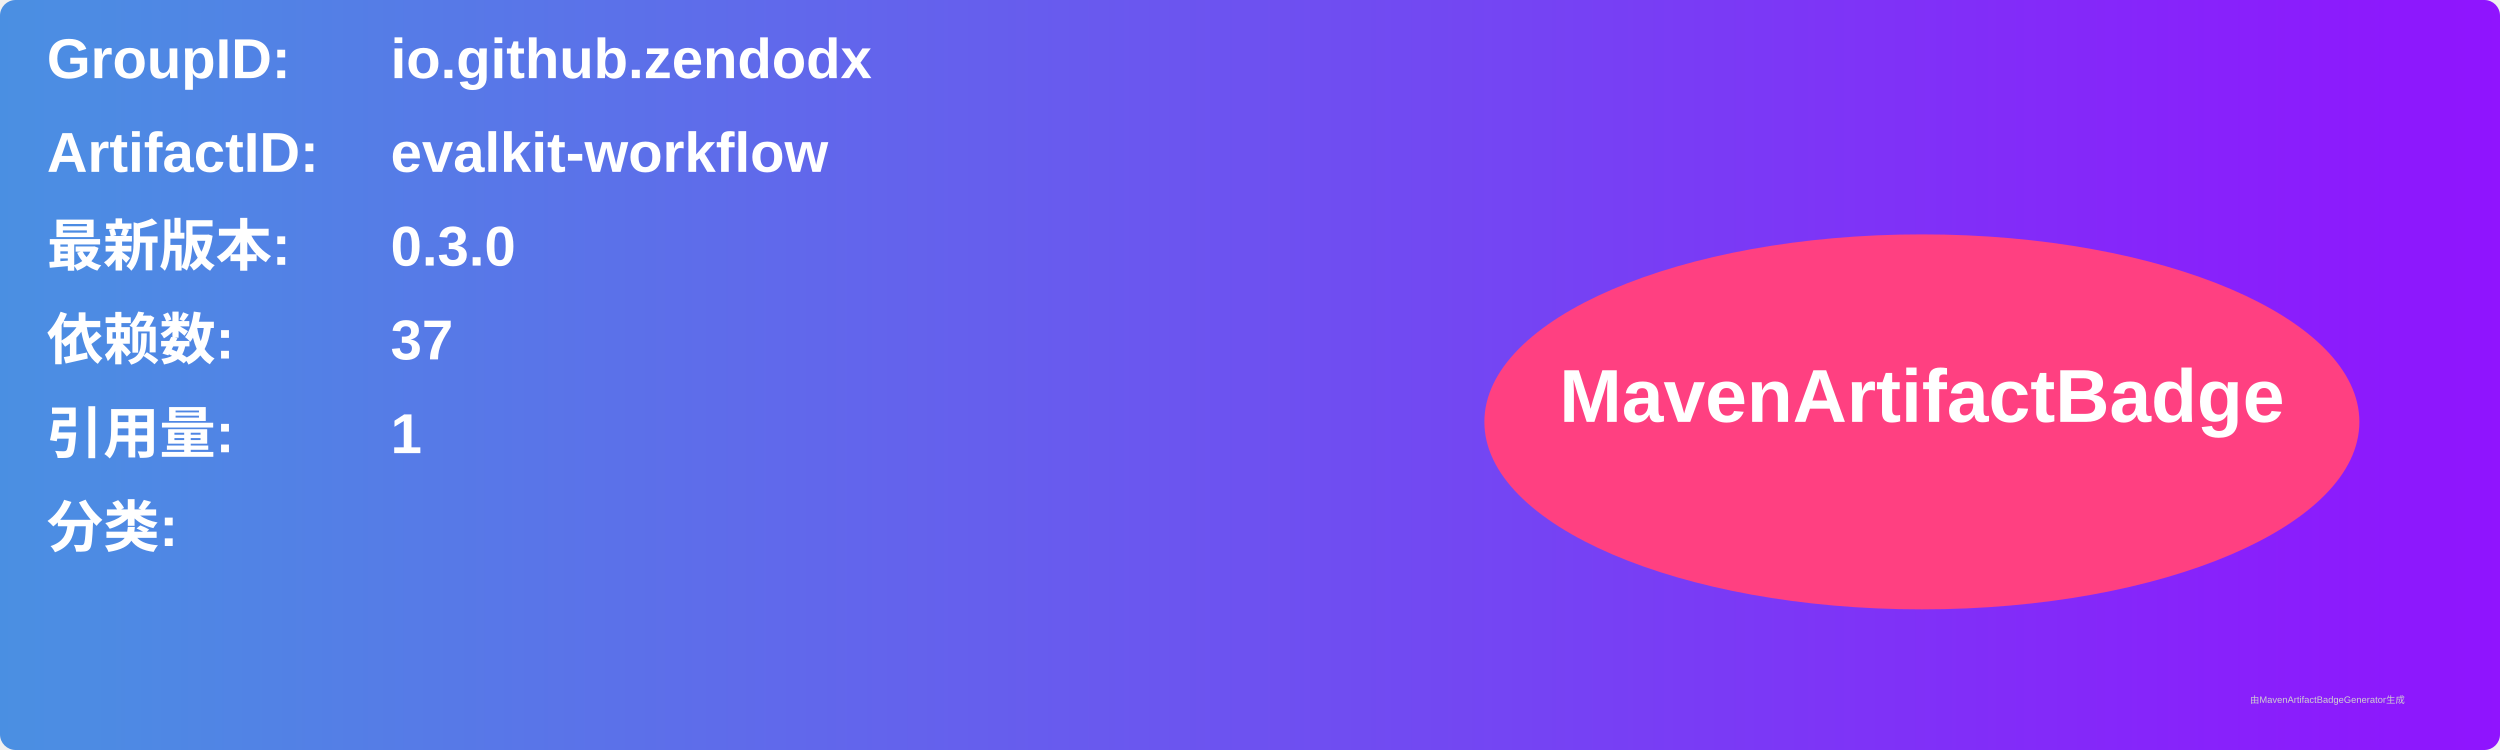
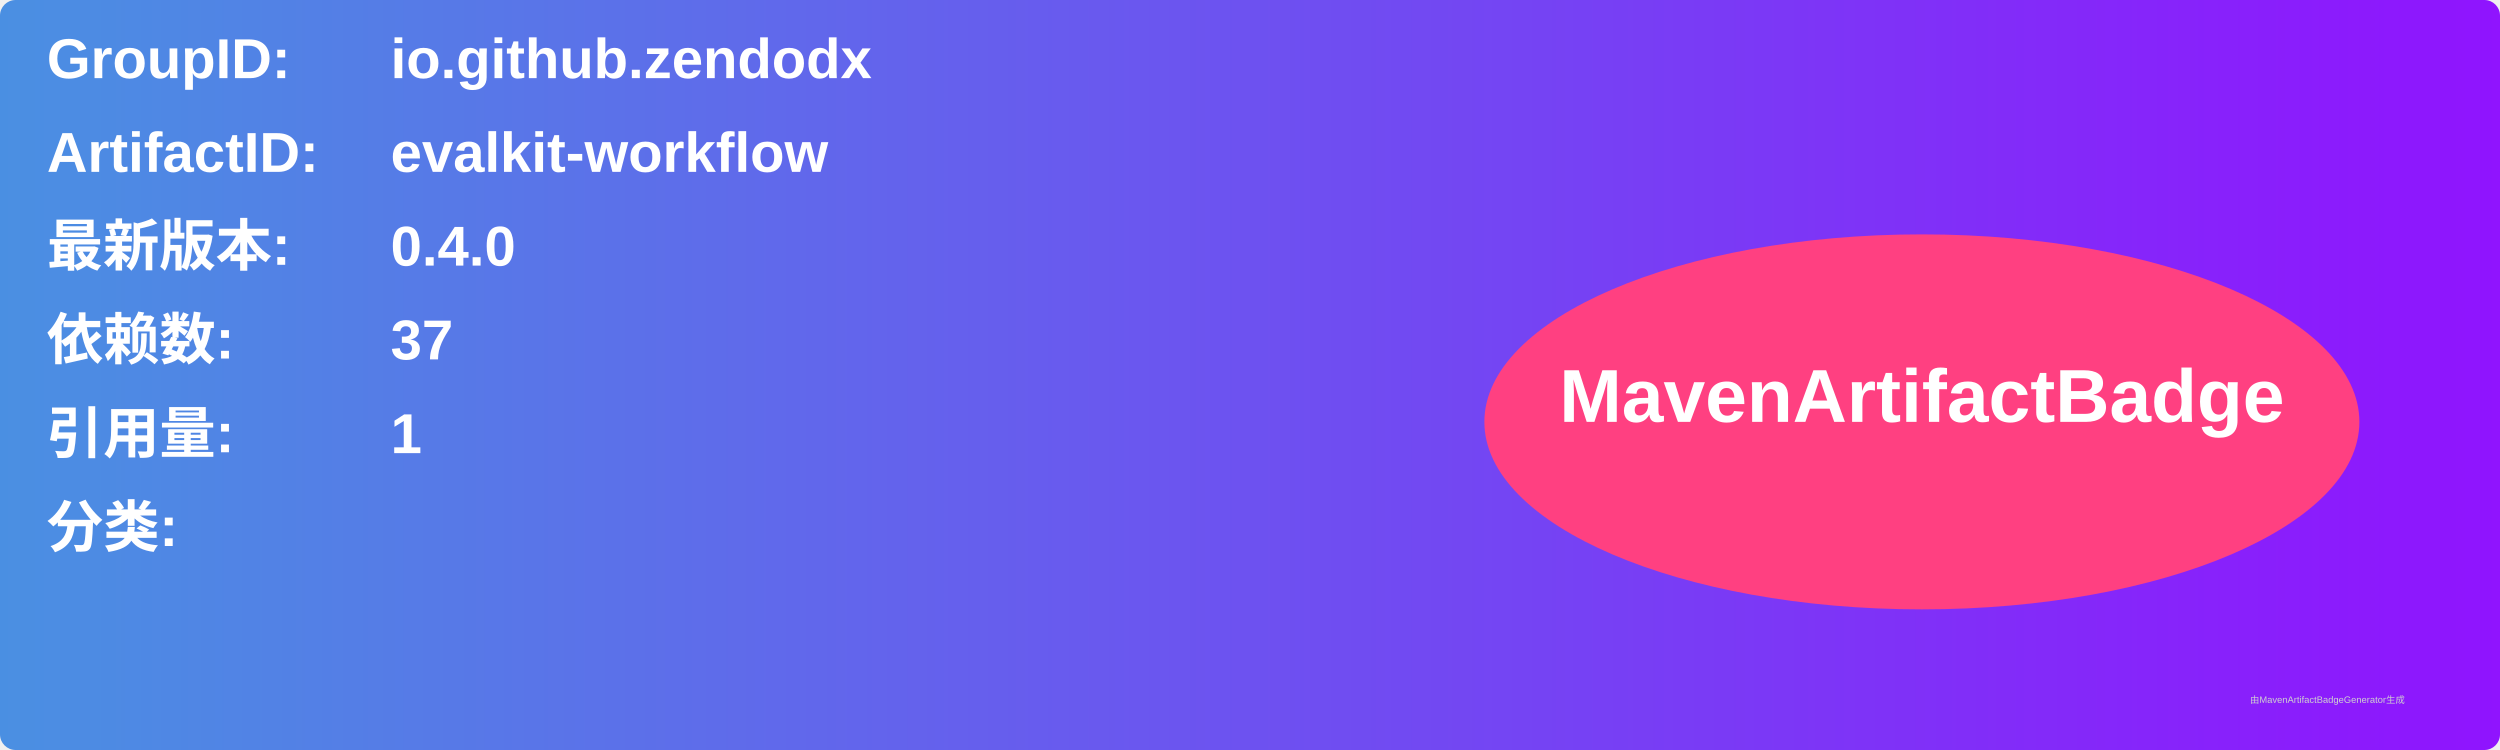
<svg xmlns="http://www.w3.org/2000/svg" width="800" height="240" viewBox="0 0 800 240">
  <linearGradient id="grad" x1="0%" y1="0%" x2="100%" y2="0%">
    <stop offset="0%" stop-color="#4a90e2" />
    <stop offset="100%" stop-color="#9013fe" />
  </linearGradient>
  <rect width="100%" height="100%" rx="5" ry="5" fill="url(#grad)" />
  <g transform="translate(15, 15)">
    <text x="0" y="10" font-family="Arial" font-size="18" fill="white" font-weight="bold" width="260">GroupID:</text>
    <text x="110" y="10" font-family="Arial" font-size="18" fill="white" font-weight="bold" width="460">io.github.zendodx</text>
    <text x="0" y="40" font-family="Arial" font-size="18" fill="white" font-weight="bold" width="260">ArtifactID:</text>
    <text x="110" y="40" font-family="Arial" font-size="18" fill="white" font-weight="bold" width="460">evalkit-workflow</text>
    <text x="0" y="70" font-family="Arial" font-size="18" fill="white" font-weight="bold">最新版本:</text>
    <text x="110" y="70" font-family="Arial" font-size="18" fill="white" font-weight="bold">
-       <tspan font-weight="bold">0.3.0</tspan>
+       <tspan font-weight="bold">0.4.0</tspan>
    </text>
    <text x="0" y="100" font-family="Arial" font-size="18" fill="white" font-weight="bold">依赖数: </text>
    <text x="110" y="100" font-family="Arial" font-size="18" fill="white">
      <tspan font-weight="bold">37</tspan>
    </text>
    <text x="0" y="130" font-family="Arial" font-size="18" fill="white" font-weight="bold">引用量: </text>
    <text x="110" y="130" font-family="Arial" font-size="18" fill="white">
      <tspan font-weight="bold">1</tspan>
    </text>
    <text x="0" y="160" font-family="Arial" font-size="18" fill="white" font-weight="bold">分类:</text>
    <text x="10" y="190" font-family="Arial" font-size="10" fill="white">
      <tspan font-weight="bold" />
    </text>
    <ellipse cx="600" cy="120" rx="140" ry="60" fill="#ff4081" />
    <text x="600" y="120" text-anchor="middle" font-family="Arial" font-size="24" fill="white" font-weight="bold">MavenArtifactBadge</text>
  </g>
  <text x="720" y="225" font-family="Arial" font-size="3" fill="#d0d0d0">由MavenArtifactBadgeGenerator生成</text>
</svg>
